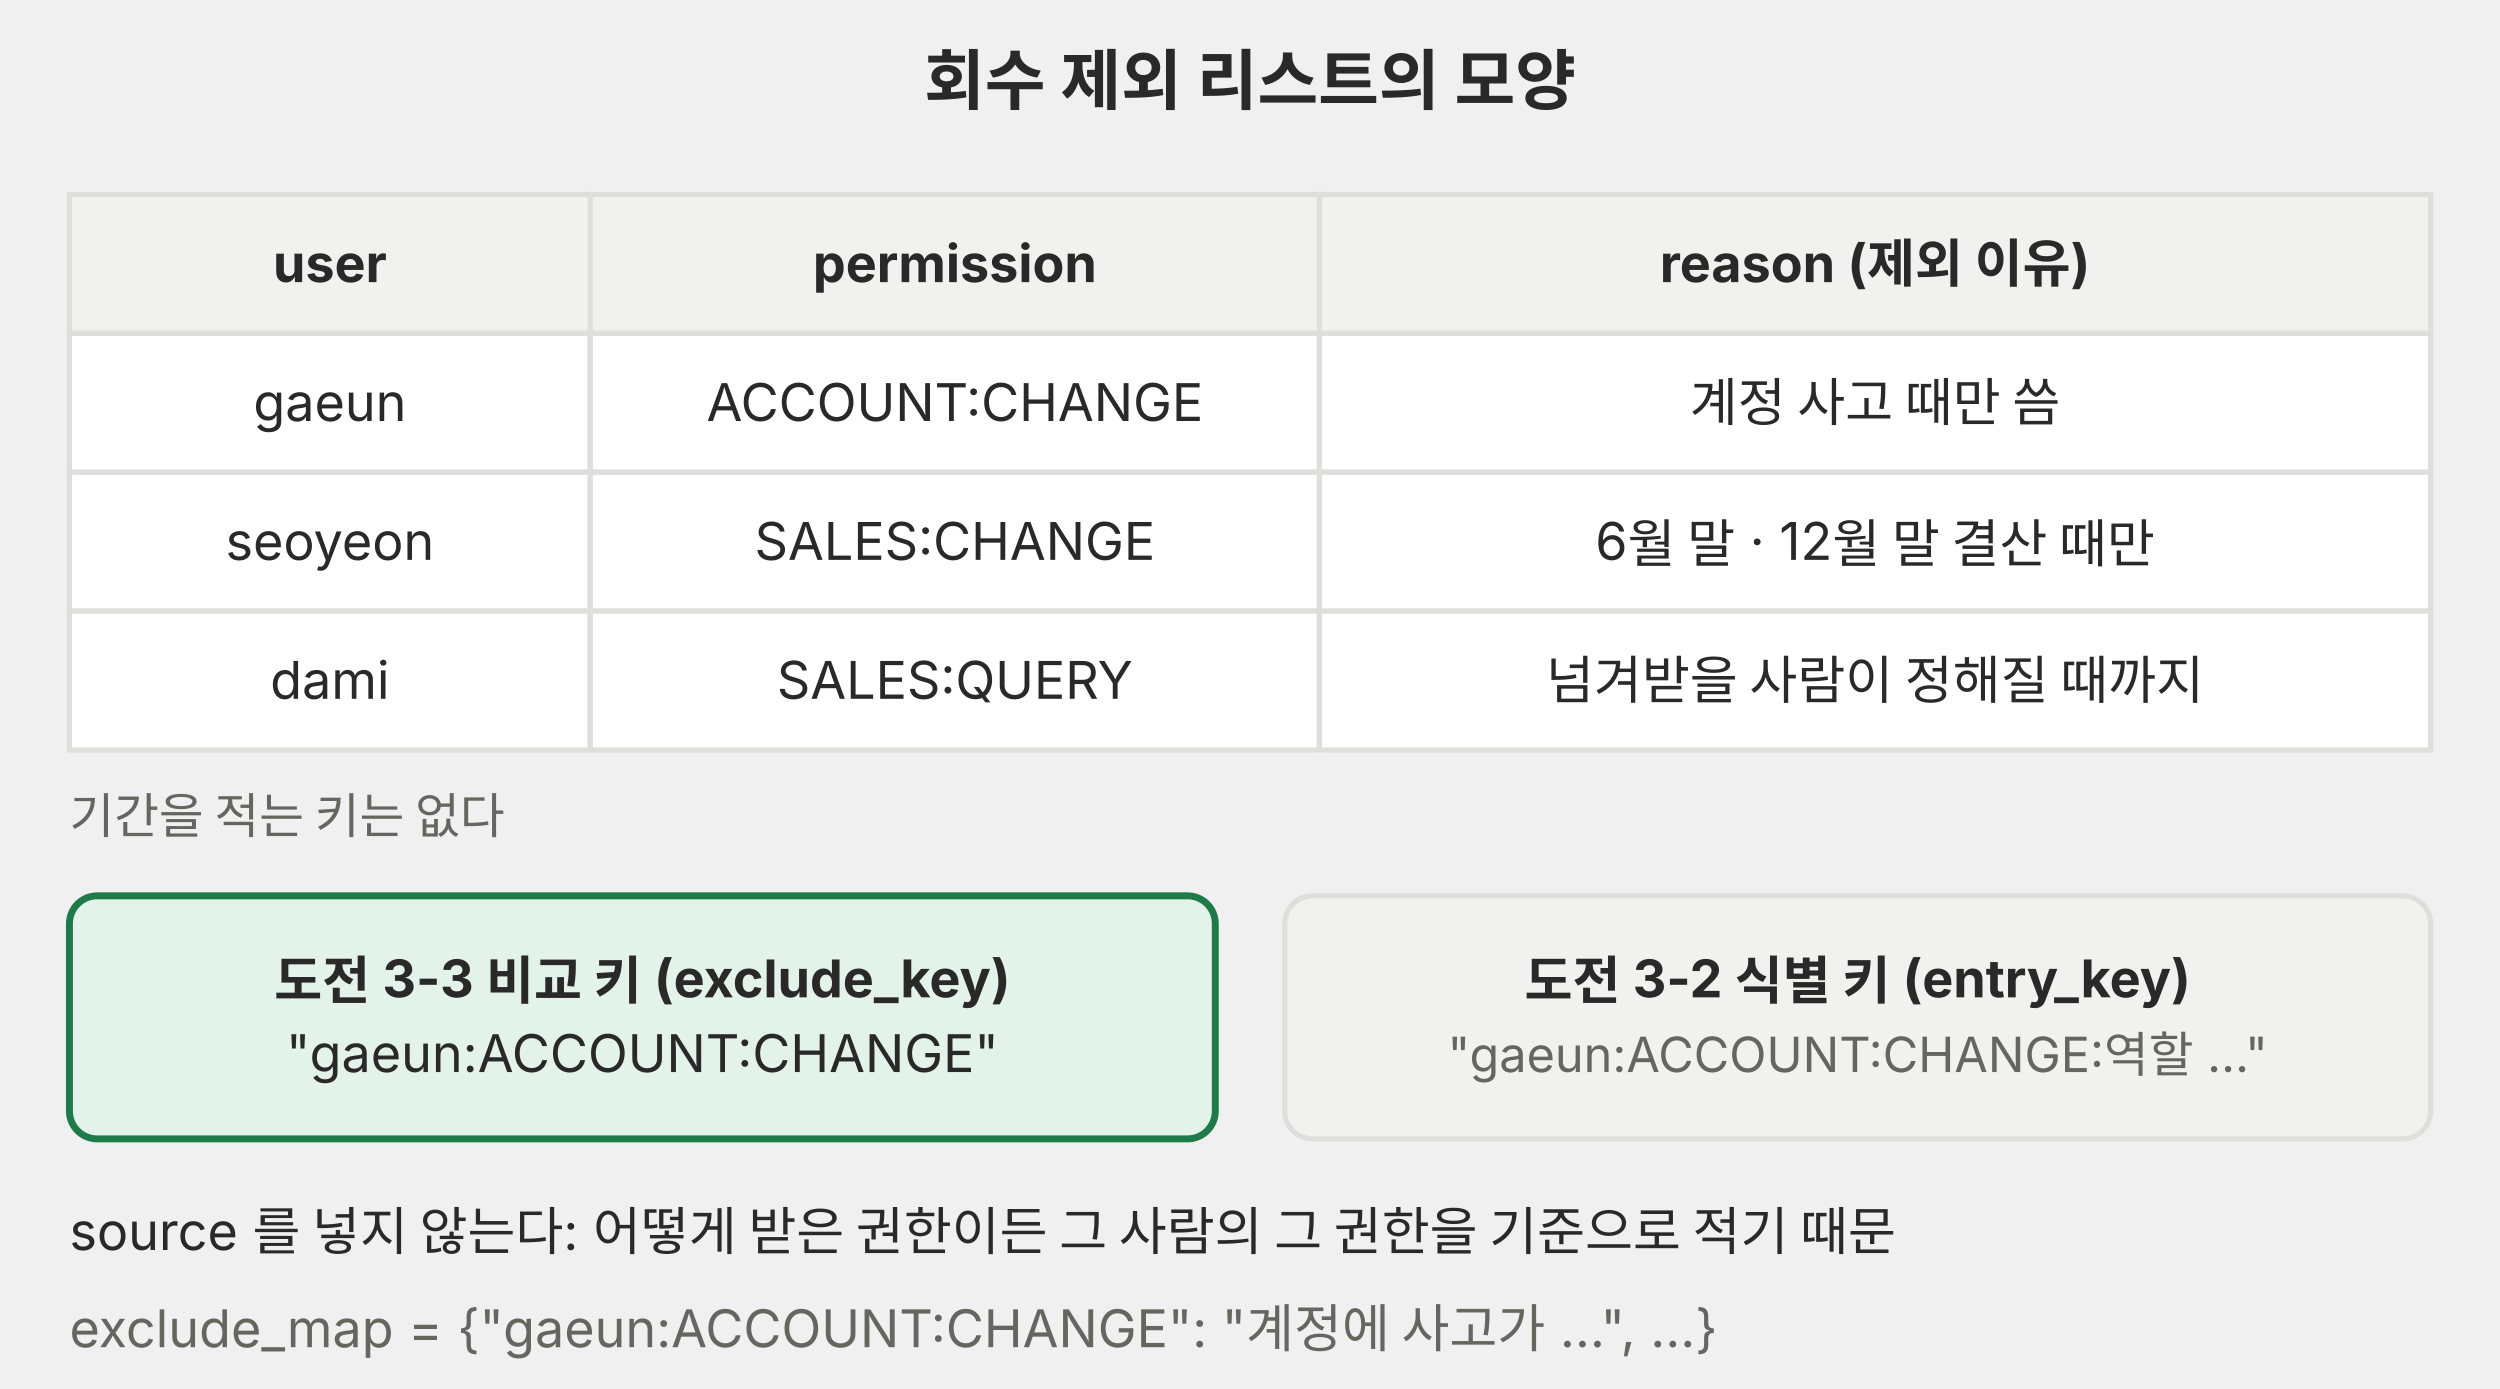
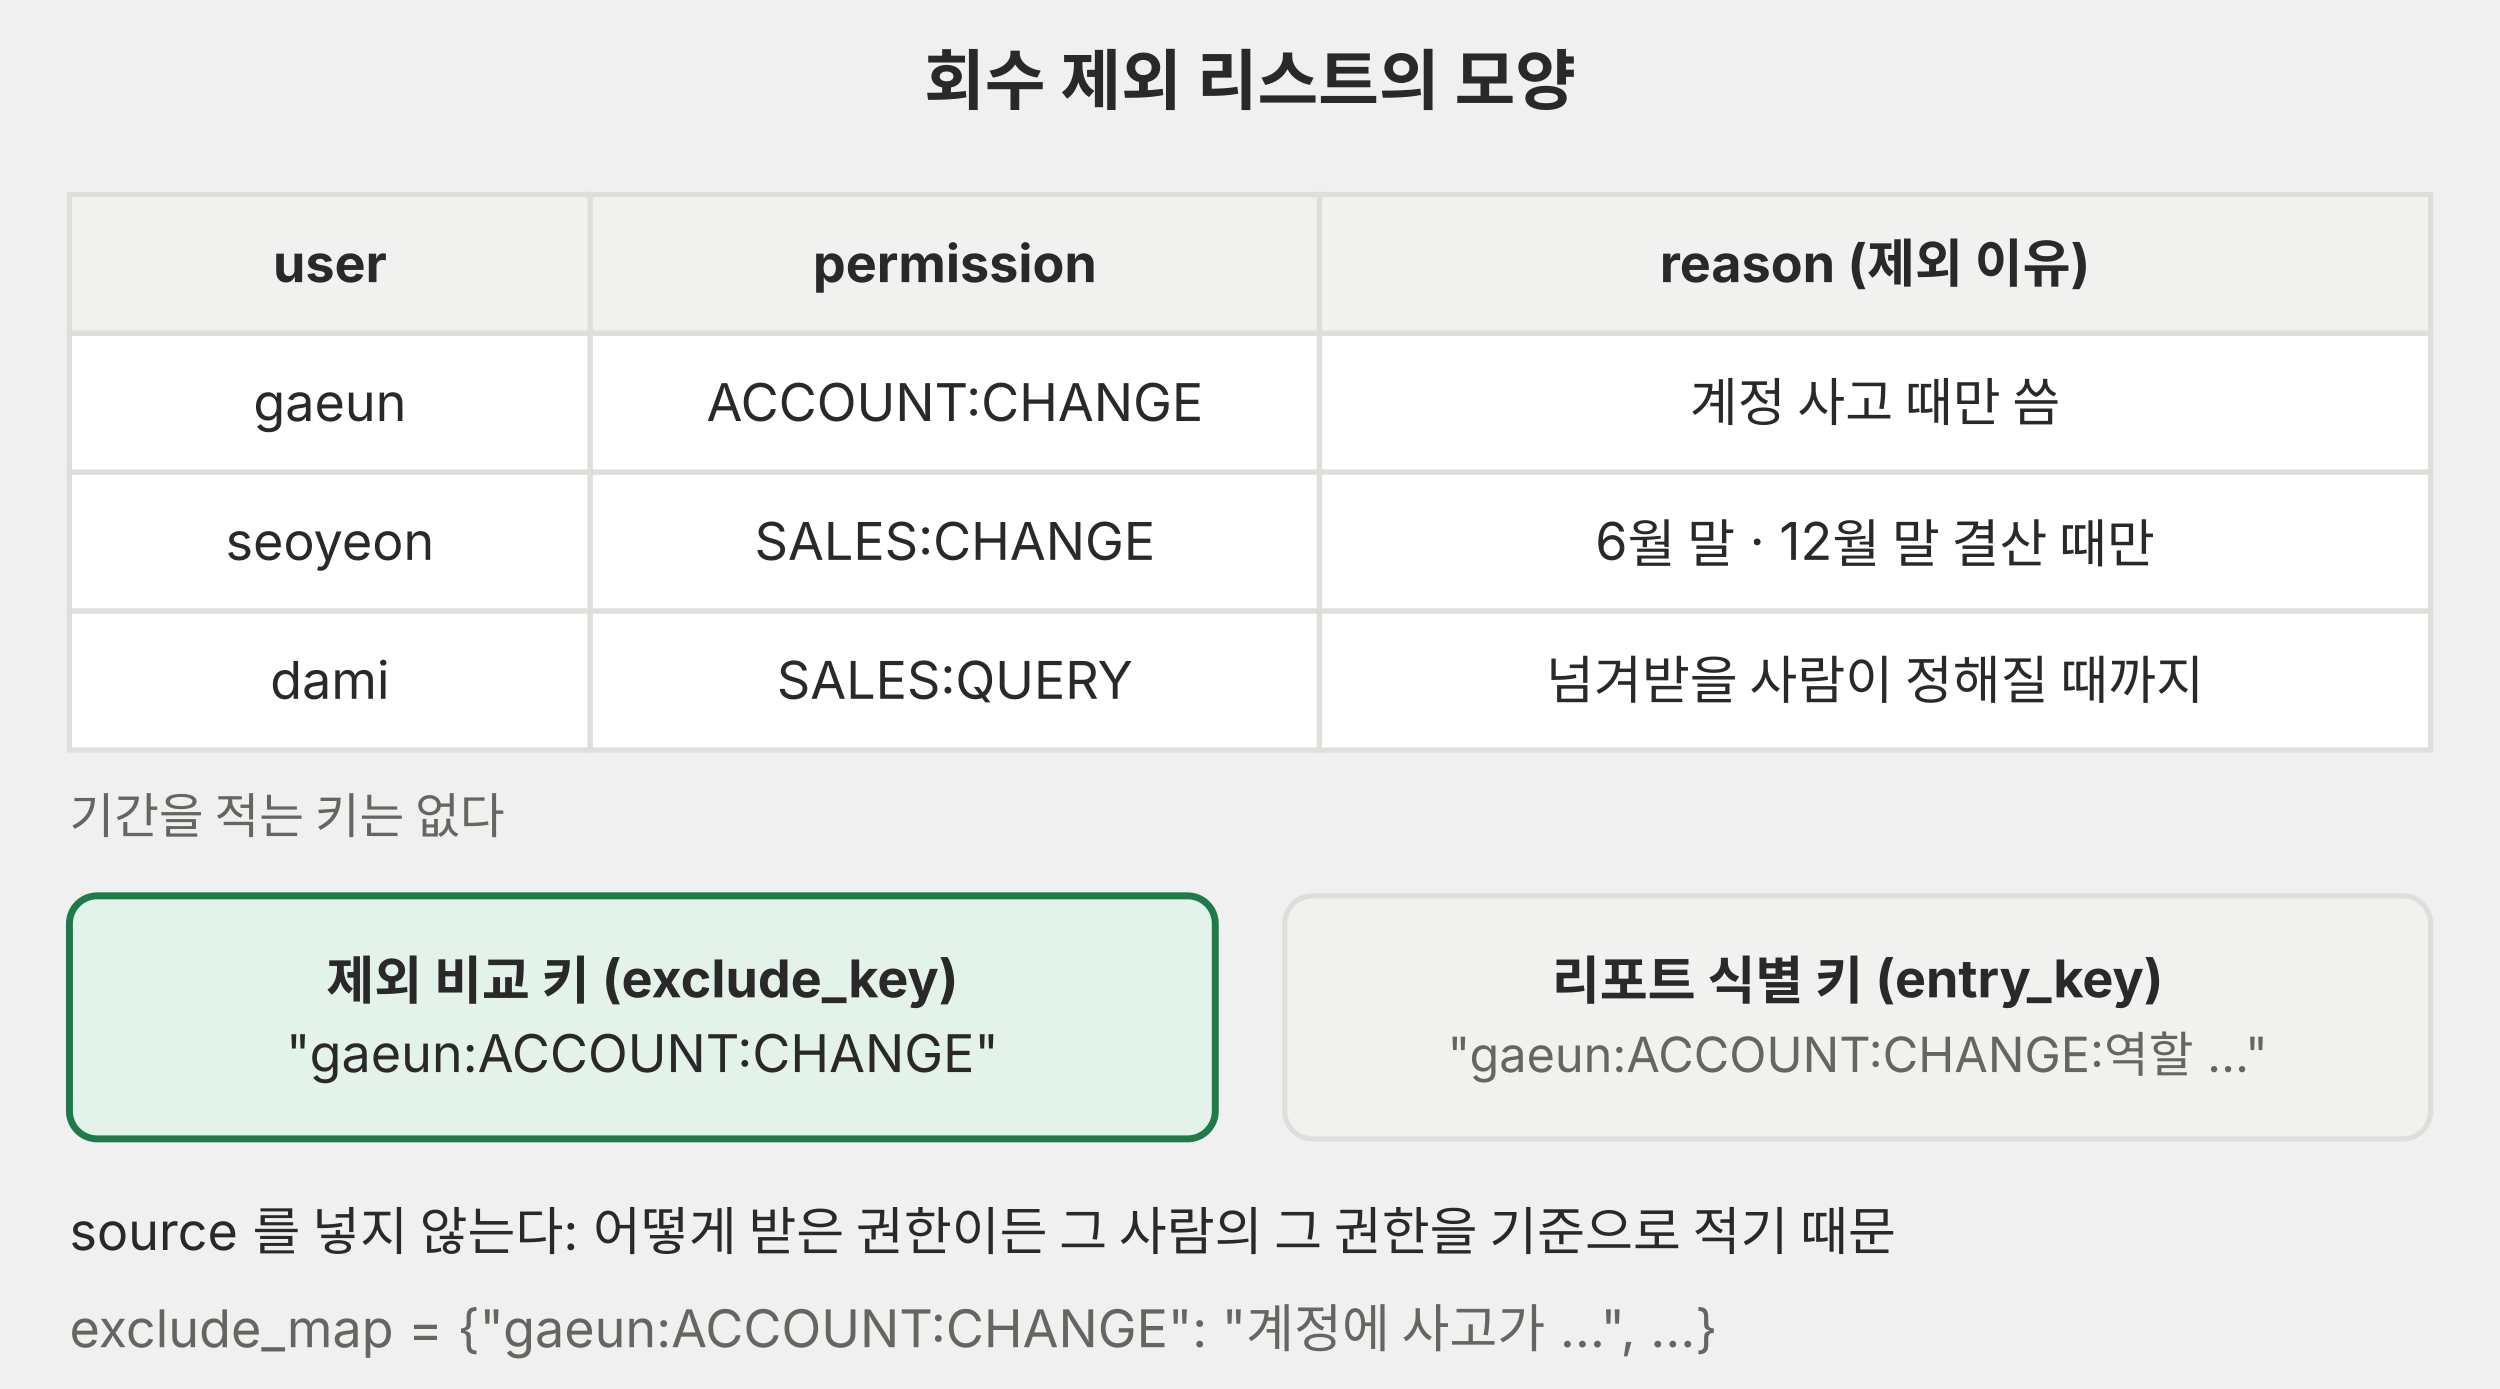
<svg xmlns="http://www.w3.org/2000/svg" viewBox="0 0 720 400" role="img">
  <defs>
    <marker id="a-p03" viewBox="0 0 10 10" refX="9" refY="5" markerWidth="7" markerHeight="7" orient="auto-start-reverse">
      <path d="M0,0 L10,5 L0,10 z" fill="#666660" />
    </marker>
  </defs>
  <g font-family="Pretendard, 'Noto Sans KR', -apple-system, 'Segoe UI', sans-serif">
    <text x="360" y="30" font-size="19" fill="#292929" text-anchor="middle" font-weight="700">회수 제외 리스트의 모양</text>
    <rect x="20" y="56" width="150" height="40" rx="0" fill="#f1f1ef" stroke="#dededb" stroke-width="1.5" />
    <text x="95" y="81.25" font-size="15" fill="#292929" text-anchor="middle" font-weight="700">user</text>
    <rect x="170" y="56" width="210" height="40" rx="0" fill="#f1f1ef" stroke="#dededb" stroke-width="1.5" />
    <text x="275" y="81.25" font-size="15" fill="#292929" text-anchor="middle" font-weight="700">permission</text>
    <rect x="380" y="56" width="320" height="40" rx="0" fill="#f1f1ef" stroke="#dededb" stroke-width="1.5" />
    <text x="540" y="81.25" font-size="15" fill="#292929" text-anchor="middle" font-weight="700">reason (제외 이유)</text>
    <rect x="20" y="96" width="150" height="40" rx="0" fill="#ffffff" stroke="#dededb" stroke-width="1.5" />
    <text x="95" y="121.25" font-size="15" fill="#292929" text-anchor="middle">gaeun</text>
    <rect x="170" y="96" width="210" height="40" rx="0" fill="#ffffff" stroke="#dededb" stroke-width="1.5" />
    <text x="275" y="121.25" font-size="15" fill="#292929" text-anchor="middle">ACCOUNT:CHANGE</text>
    <rect x="380" y="96" width="320" height="40" rx="0" fill="#ffffff" stroke="#dededb" stroke-width="1.5" />
    <text x="540" y="121.25" font-size="15" fill="#292929" text-anchor="middle">계정 사고 때만 씀</text>
    <rect x="20" y="136" width="150" height="40" rx="0" fill="#ffffff" stroke="#dededb" stroke-width="1.5" />
    <text x="95" y="161.25" font-size="15" fill="#292929" text-anchor="middle">seoyeon</text>
    <rect x="170" y="136" width="210" height="40" rx="0" fill="#ffffff" stroke="#dededb" stroke-width="1.5" />
    <text x="275" y="161.25" font-size="15" fill="#292929" text-anchor="middle">SALES:CHANGE</text>
    <rect x="380" y="136" width="320" height="40" rx="0" fill="#ffffff" stroke="#dededb" stroke-width="1.5" />
    <text x="540" y="161.25" font-size="15" fill="#292929" text-anchor="middle">6월 말 · 12월 말 결산 때만</text>
    <rect x="20" y="176" width="150" height="40" rx="0" fill="#ffffff" stroke="#dededb" stroke-width="1.5" />
    <text x="95" y="201.25" font-size="15" fill="#292929" text-anchor="middle">dami</text>
    <rect x="170" y="176" width="210" height="40" rx="0" fill="#ffffff" stroke="#dededb" stroke-width="1.5" />
    <text x="275" y="201.25" font-size="15" fill="#292929" text-anchor="middle">SALES:QUERY</text>
    <rect x="380" y="176" width="320" height="40" rx="0" fill="#ffffff" stroke="#dededb" stroke-width="1.5" />
    <text x="540" y="201.25" font-size="15" fill="#292929" text-anchor="middle">넘겨받을 사람이 정해질 때까지</text>
    <text x="20" y="240" font-size="14" fill="#666660">기간을 적는 키는 없다</text>
    <rect x="20" y="258" width="330" height="70" rx="8" fill="#e4f3ea" stroke="#1f7a4a" stroke-width="2" />
-     <text x="185" y="287.75" font-size="15" fill="#292929" text-anchor="middle" font-weight="700">도전 3-3 비교 키 (exclude_key)</text>
+     <text x="185" y="287.75" font-size="15" fill="#292929" text-anchor="middle" font-weight="700">제외 비교 키 (exclude_key)</text>
    <text x="185" y="308.75" font-size="15" fill="#292929" text-anchor="middle">"gaeun:ACCOUNT:CHANGE"</text>
    <rect x="370" y="258" width="330" height="70" rx="8" fill="#f1f1ef" stroke="#dededb" stroke-width="1.5" />
-     <text x="535" y="287.75" font-size="15" fill="#292929" text-anchor="middle" font-weight="700">도전 3-2 식별 키 (entry_key)</text>
+     <text x="535" y="287.75" font-size="15" fill="#292929" text-anchor="middle" font-weight="700">리포트 식별 키 (entry_key)</text>
    <text x="535" y="308.75" font-size="14" fill="#666660" text-anchor="middle">"gaeun:ACCOUNT:CHANGE:역할 …"</text>
    <text x="20" y="360" font-size="15" fill="#292929">source 를 넣지 않는다: 어떻게 받은 권한이든 그 사람의 그 권한을 기준으로 적기 때문</text>
    <text x="20" y="388" font-size="15" fill="#666660">exclude_map = {"gaeun:ACCOUNT:CHANGE": "계정에 사고가 …", …}</text>
  </g>
</svg>
